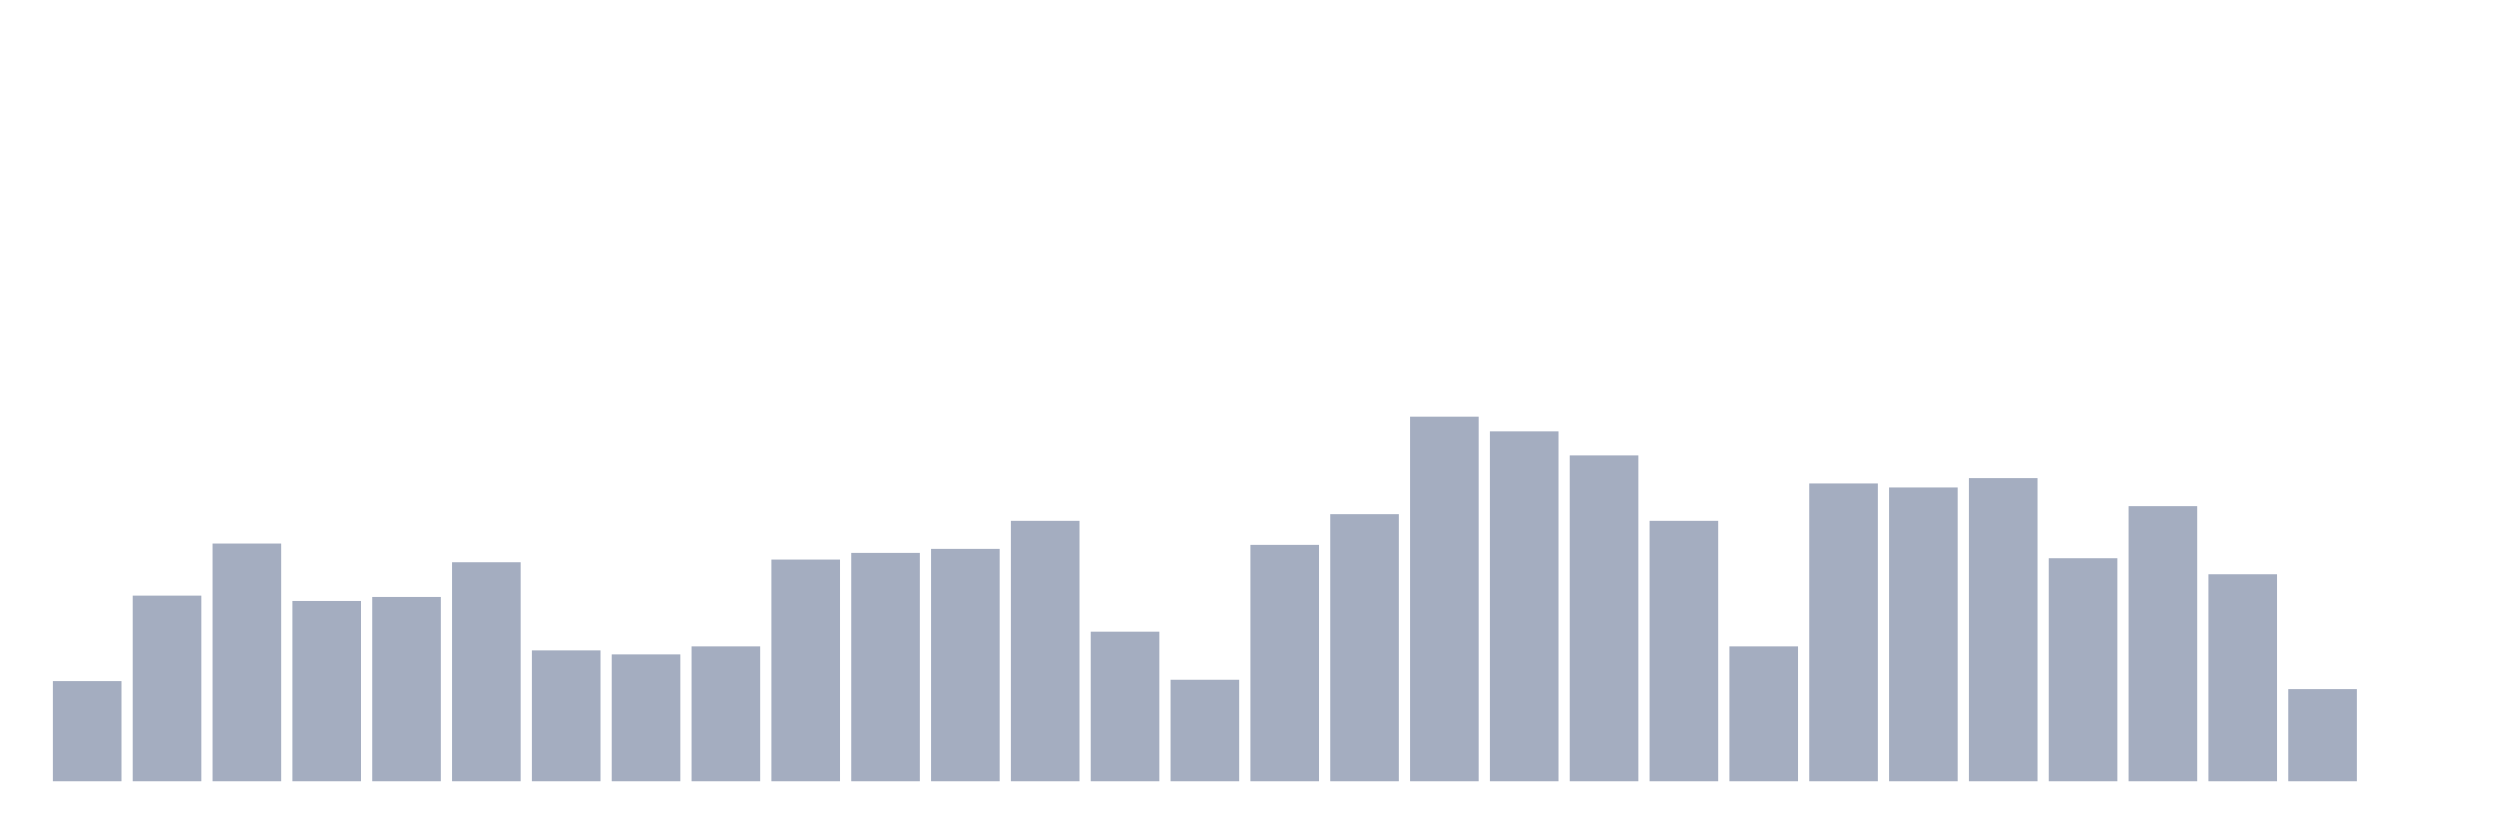
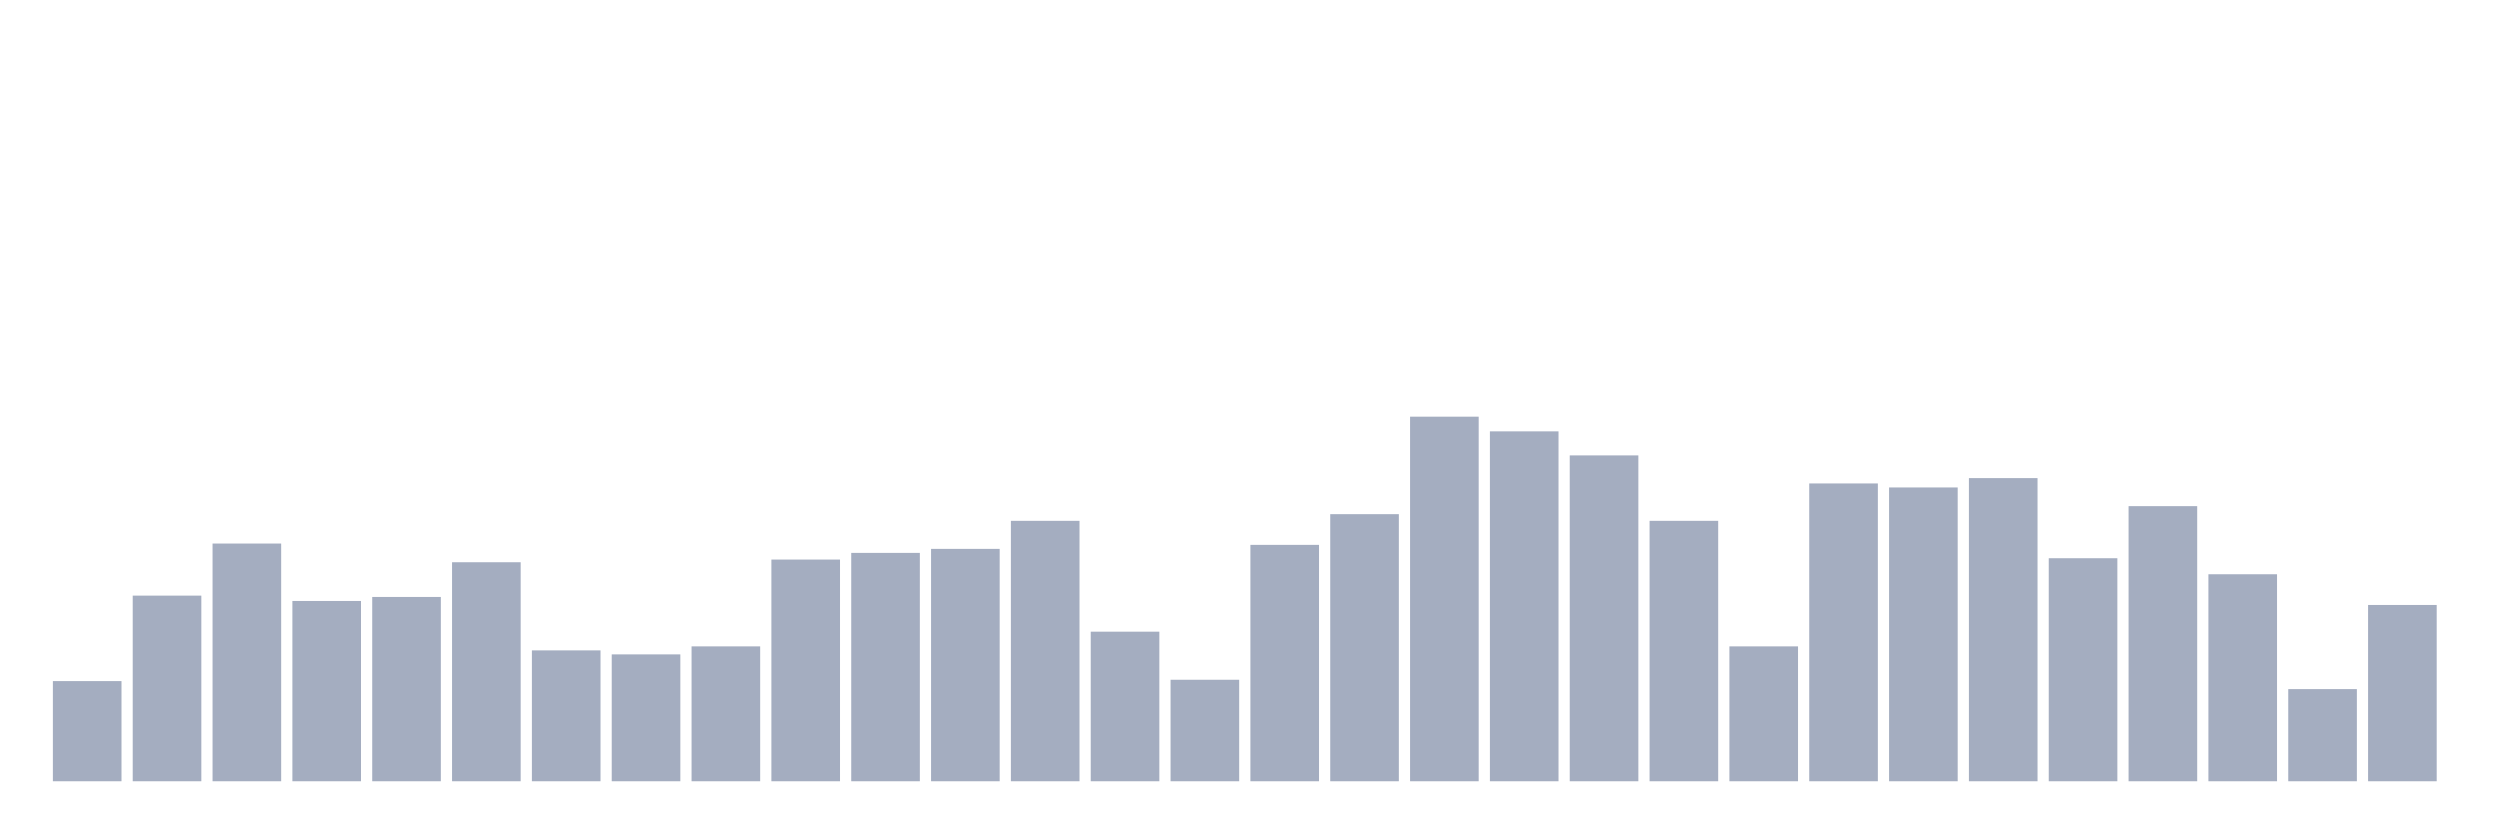
<svg xmlns="http://www.w3.org/2000/svg" viewBox="0 0 480 160">
  <g transform="translate(10,10)">
    <rect class="bar" x="0.153" width="13.175" y="120.769" height="19.231" fill="rgb(164,173,192)" />
    <rect class="bar" x="15.482" width="13.175" y="104.359" height="35.641" fill="rgb(164,173,192)" />
    <rect class="bar" x="30.81" width="13.175" y="94.359" height="45.641" fill="rgb(164,173,192)" />
    <rect class="bar" x="46.138" width="13.175" y="105.385" height="34.615" fill="rgb(164,173,192)" />
    <rect class="bar" x="61.466" width="13.175" y="104.615" height="35.385" fill="rgb(164,173,192)" />
    <rect class="bar" x="76.794" width="13.175" y="97.949" height="42.051" fill="rgb(164,173,192)" />
    <rect class="bar" x="92.123" width="13.175" y="114.872" height="25.128" fill="rgb(164,173,192)" />
    <rect class="bar" x="107.451" width="13.175" y="115.641" height="24.359" fill="rgb(164,173,192)" />
    <rect class="bar" x="122.779" width="13.175" y="114.103" height="25.897" fill="rgb(164,173,192)" />
    <rect class="bar" x="138.107" width="13.175" y="97.436" height="42.564" fill="rgb(164,173,192)" />
    <rect class="bar" x="153.436" width="13.175" y="96.154" height="43.846" fill="rgb(164,173,192)" />
    <rect class="bar" x="168.764" width="13.175" y="95.385" height="44.615" fill="rgb(164,173,192)" />
    <rect class="bar" x="184.092" width="13.175" y="90" height="50" fill="rgb(164,173,192)" />
    <rect class="bar" x="199.42" width="13.175" y="111.282" height="28.718" fill="rgb(164,173,192)" />
    <rect class="bar" x="214.748" width="13.175" y="120.513" height="19.487" fill="rgb(164,173,192)" />
    <rect class="bar" x="230.077" width="13.175" y="94.615" height="45.385" fill="rgb(164,173,192)" />
    <rect class="bar" x="245.405" width="13.175" y="88.718" height="51.282" fill="rgb(164,173,192)" />
    <rect class="bar" x="260.733" width="13.175" y="70" height="70" fill="rgb(164,173,192)" />
    <rect class="bar" x="276.061" width="13.175" y="72.821" height="67.179" fill="rgb(164,173,192)" />
    <rect class="bar" x="291.39" width="13.175" y="77.436" height="62.564" fill="rgb(164,173,192)" />
    <rect class="bar" x="306.718" width="13.175" y="90" height="50" fill="rgb(164,173,192)" />
    <rect class="bar" x="322.046" width="13.175" y="114.103" height="25.897" fill="rgb(164,173,192)" />
    <rect class="bar" x="337.374" width="13.175" y="82.821" height="57.179" fill="rgb(164,173,192)" />
    <rect class="bar" x="352.702" width="13.175" y="83.59" height="56.41" fill="rgb(164,173,192)" />
    <rect class="bar" x="368.031" width="13.175" y="81.795" height="58.205" fill="rgb(164,173,192)" />
    <rect class="bar" x="383.359" width="13.175" y="97.179" height="42.821" fill="rgb(164,173,192)" />
    <rect class="bar" x="398.687" width="13.175" y="87.179" height="52.821" fill="rgb(164,173,192)" />
    <rect class="bar" x="414.015" width="13.175" y="100.256" height="39.744" fill="rgb(164,173,192)" />
    <rect class="bar" x="429.344" width="13.175" y="122.308" height="17.692" fill="rgb(164,173,192)" />
-     <rect class="bar" x="444.672" width="13.175" y="140" height="0" fill="rgb(164,173,192)" />
+     <rect class="bar" x="444.672" width="13.175" y="106.154" height="33.846" fill="rgb(164,173,192)" />
  </g>
</svg>
